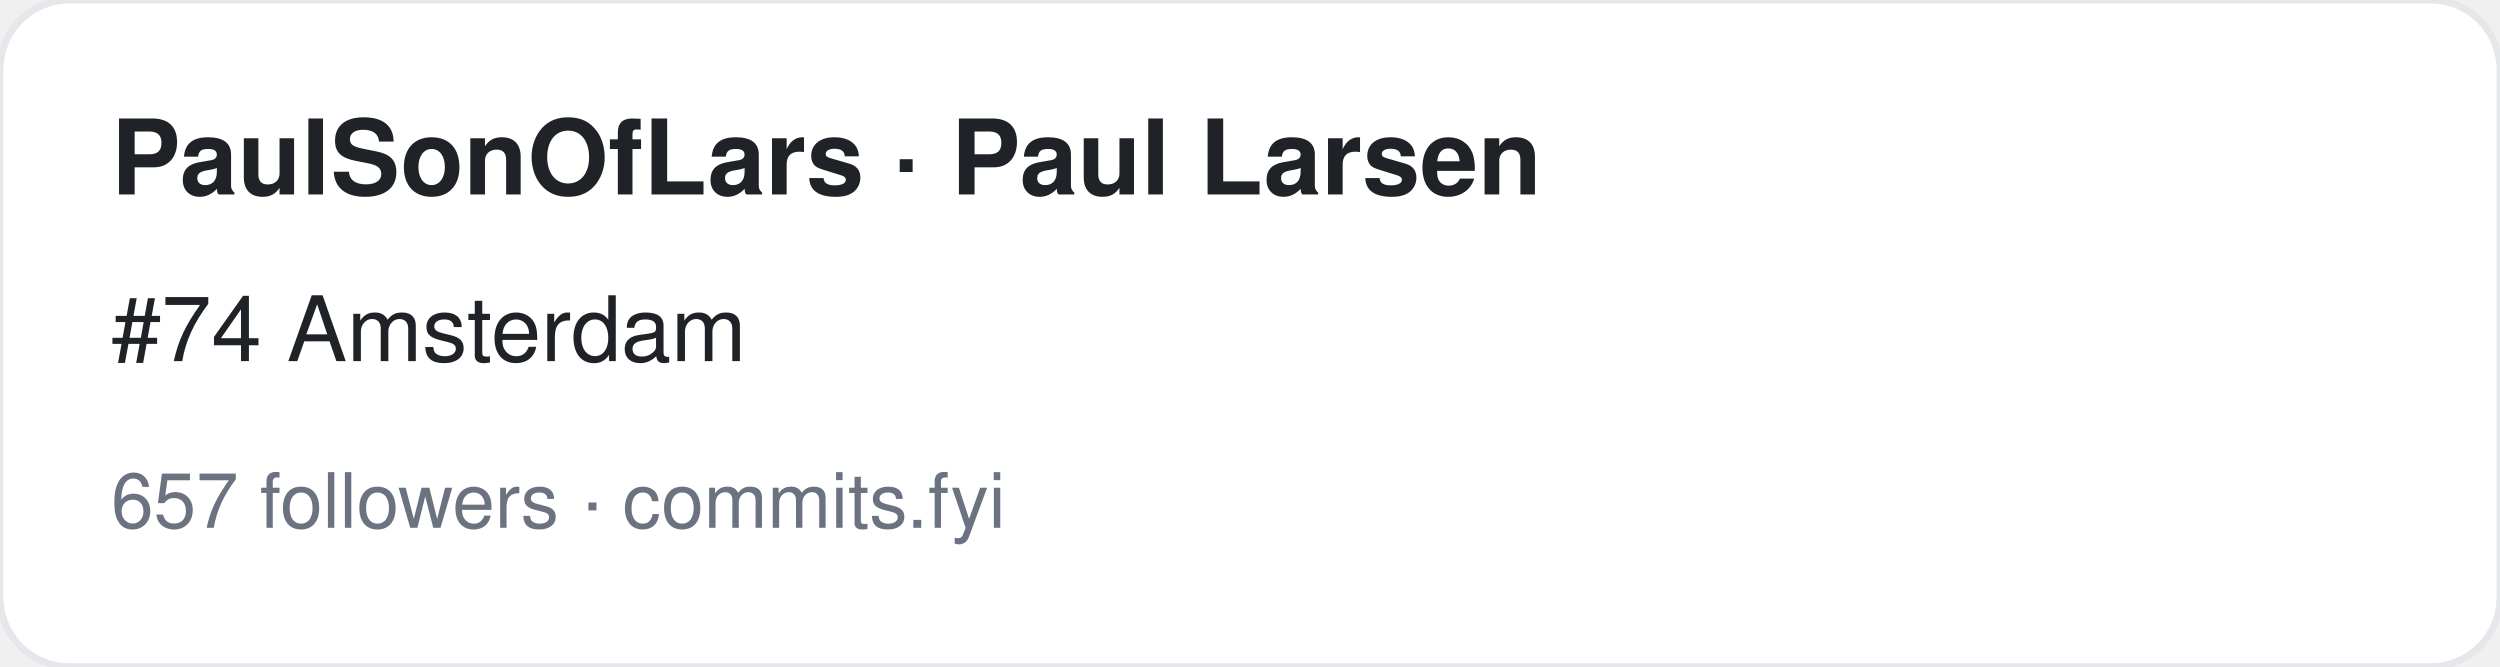
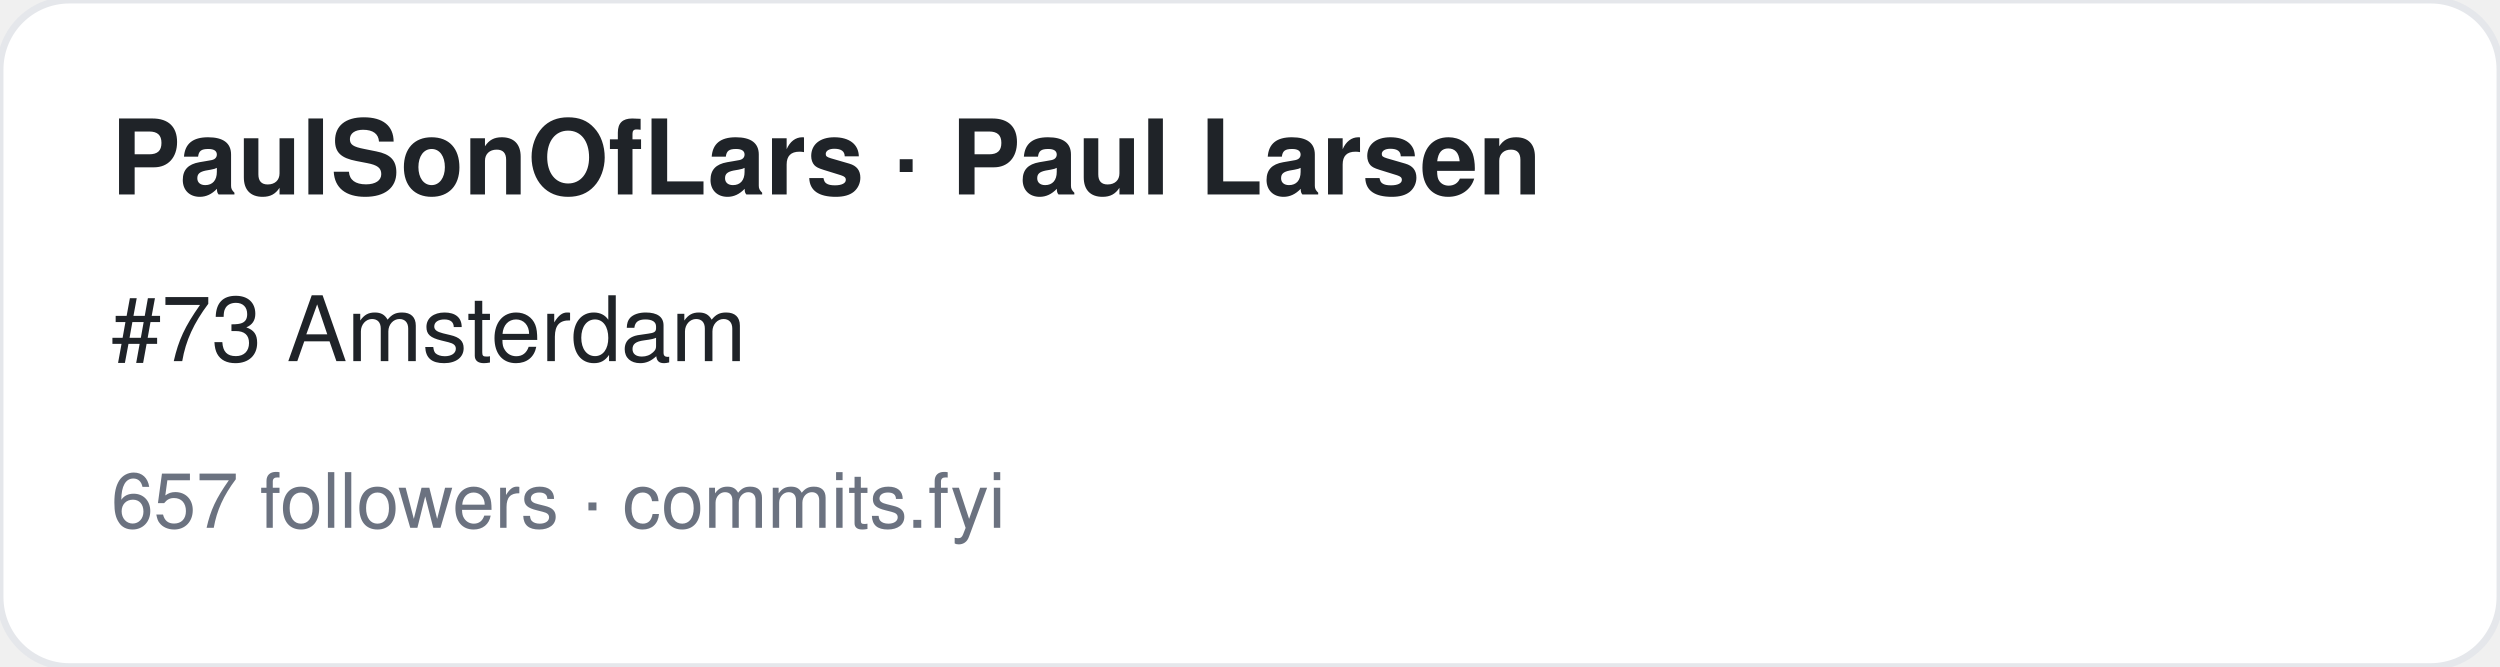
<svg xmlns="http://www.w3.org/2000/svg" width="360" height="96" viewBox="0 0 360 96" font-family="-apple-system,BlinkMacSystemFont,Segoe UI,Helvetica,Arial,sans-serif">
  <rect width="360" height="96" rx="10" fill="#ffffff" stroke="#e5e7eb" />
  <text x="16" y="28" font-size="15" font-weight="700" fill="#1f2328">PaulSonOfLars · Paul Larsen</text>
-   <text x="16" y="52" font-size="13" fill="#1f2328">#74 Amsterdam</text>
+   <text x="16" y="52" font-size="13" fill="#1f2328">#73 Amsterdam</text>
  <text x="16" y="76" font-size="11" fill="#6b7280">657 followers · commits.fyi</text>
</svg>
